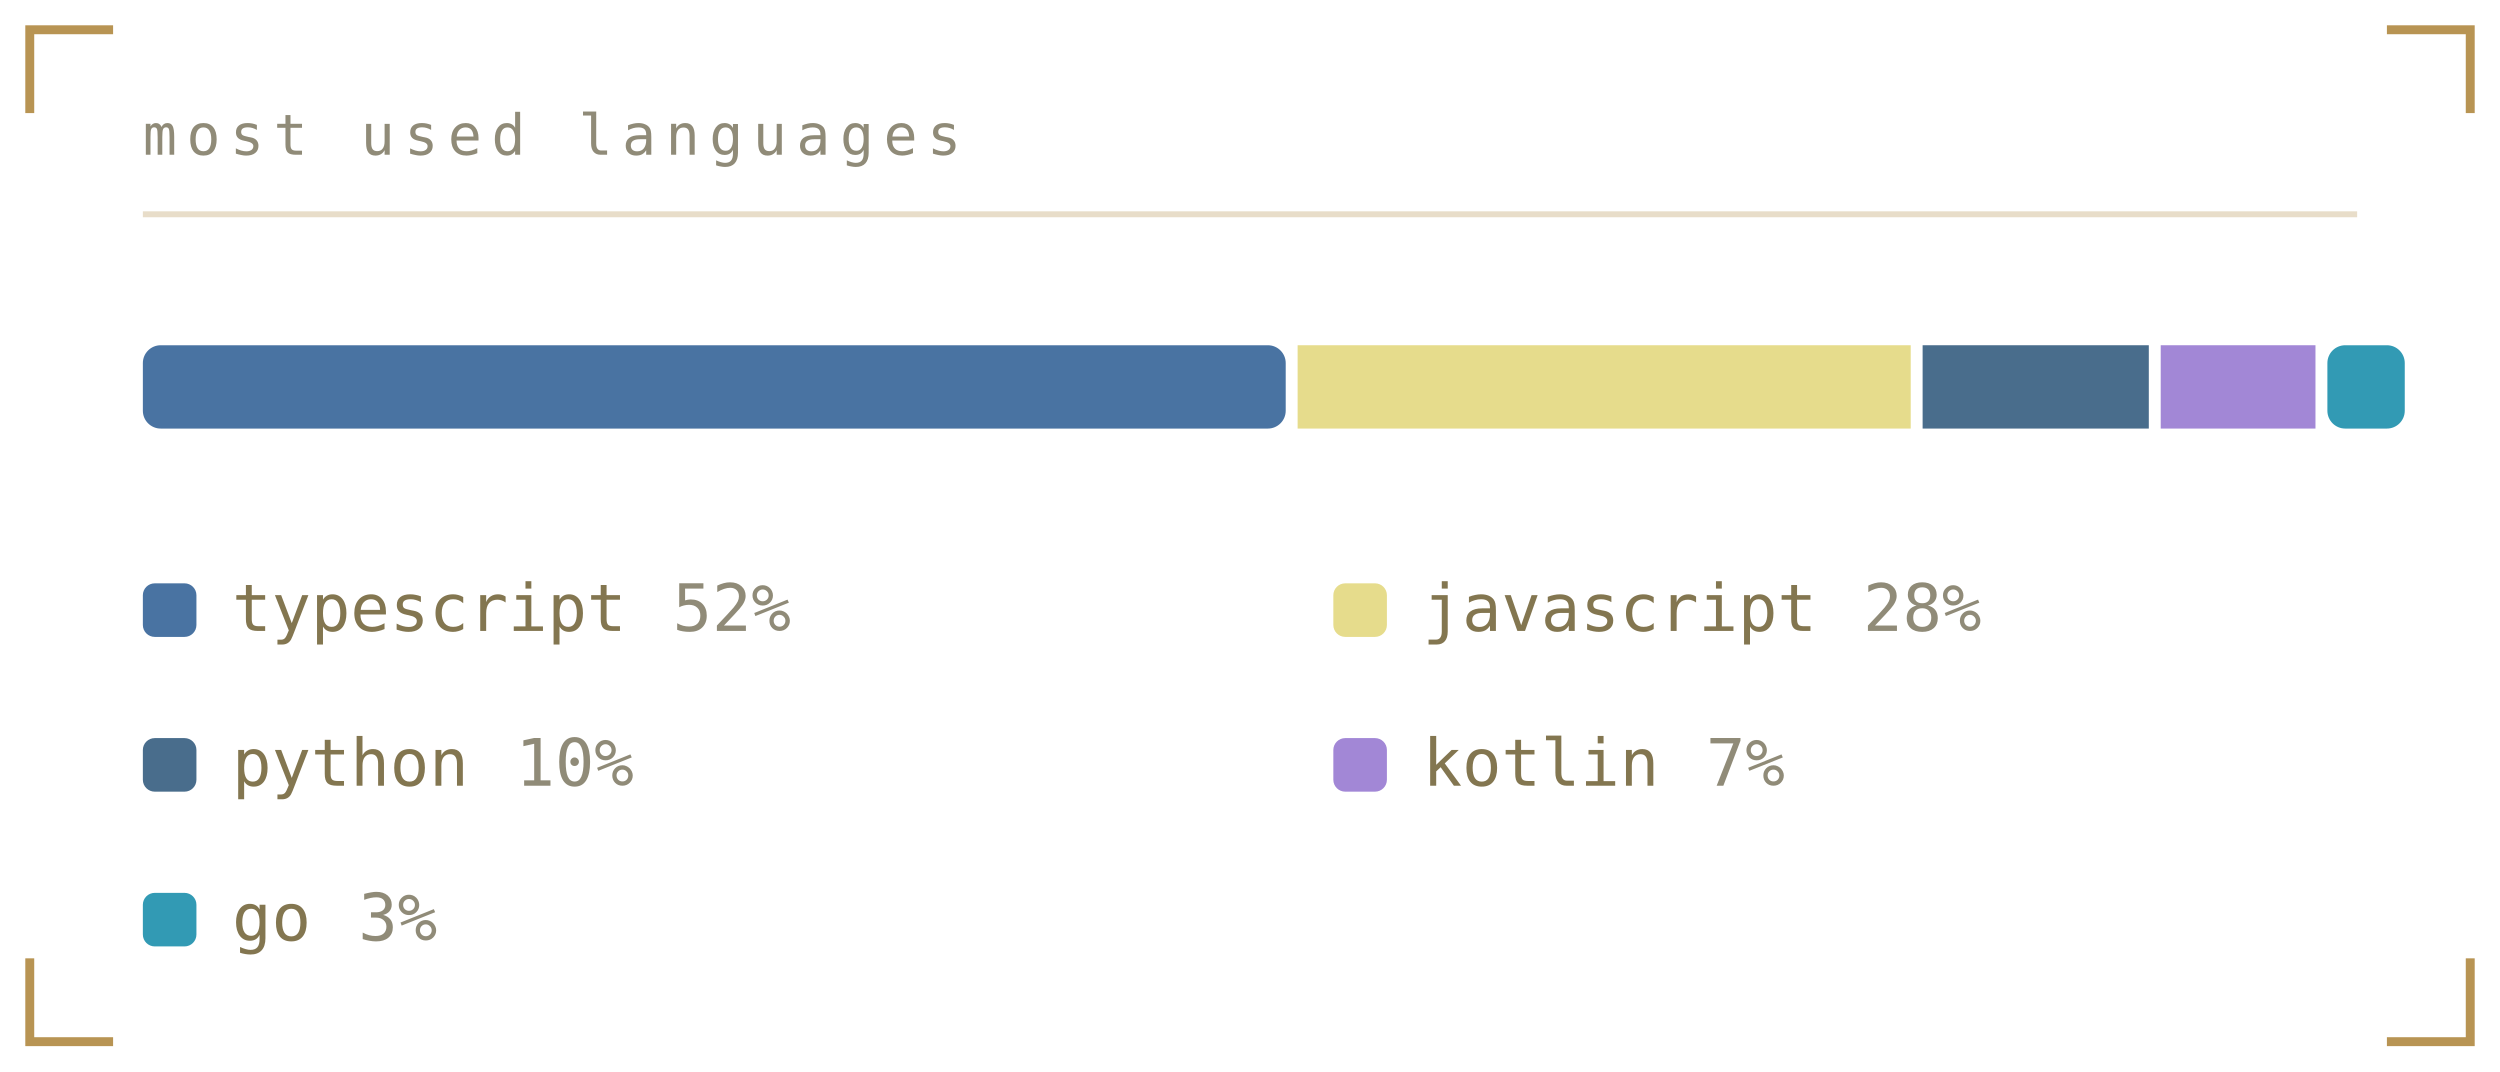
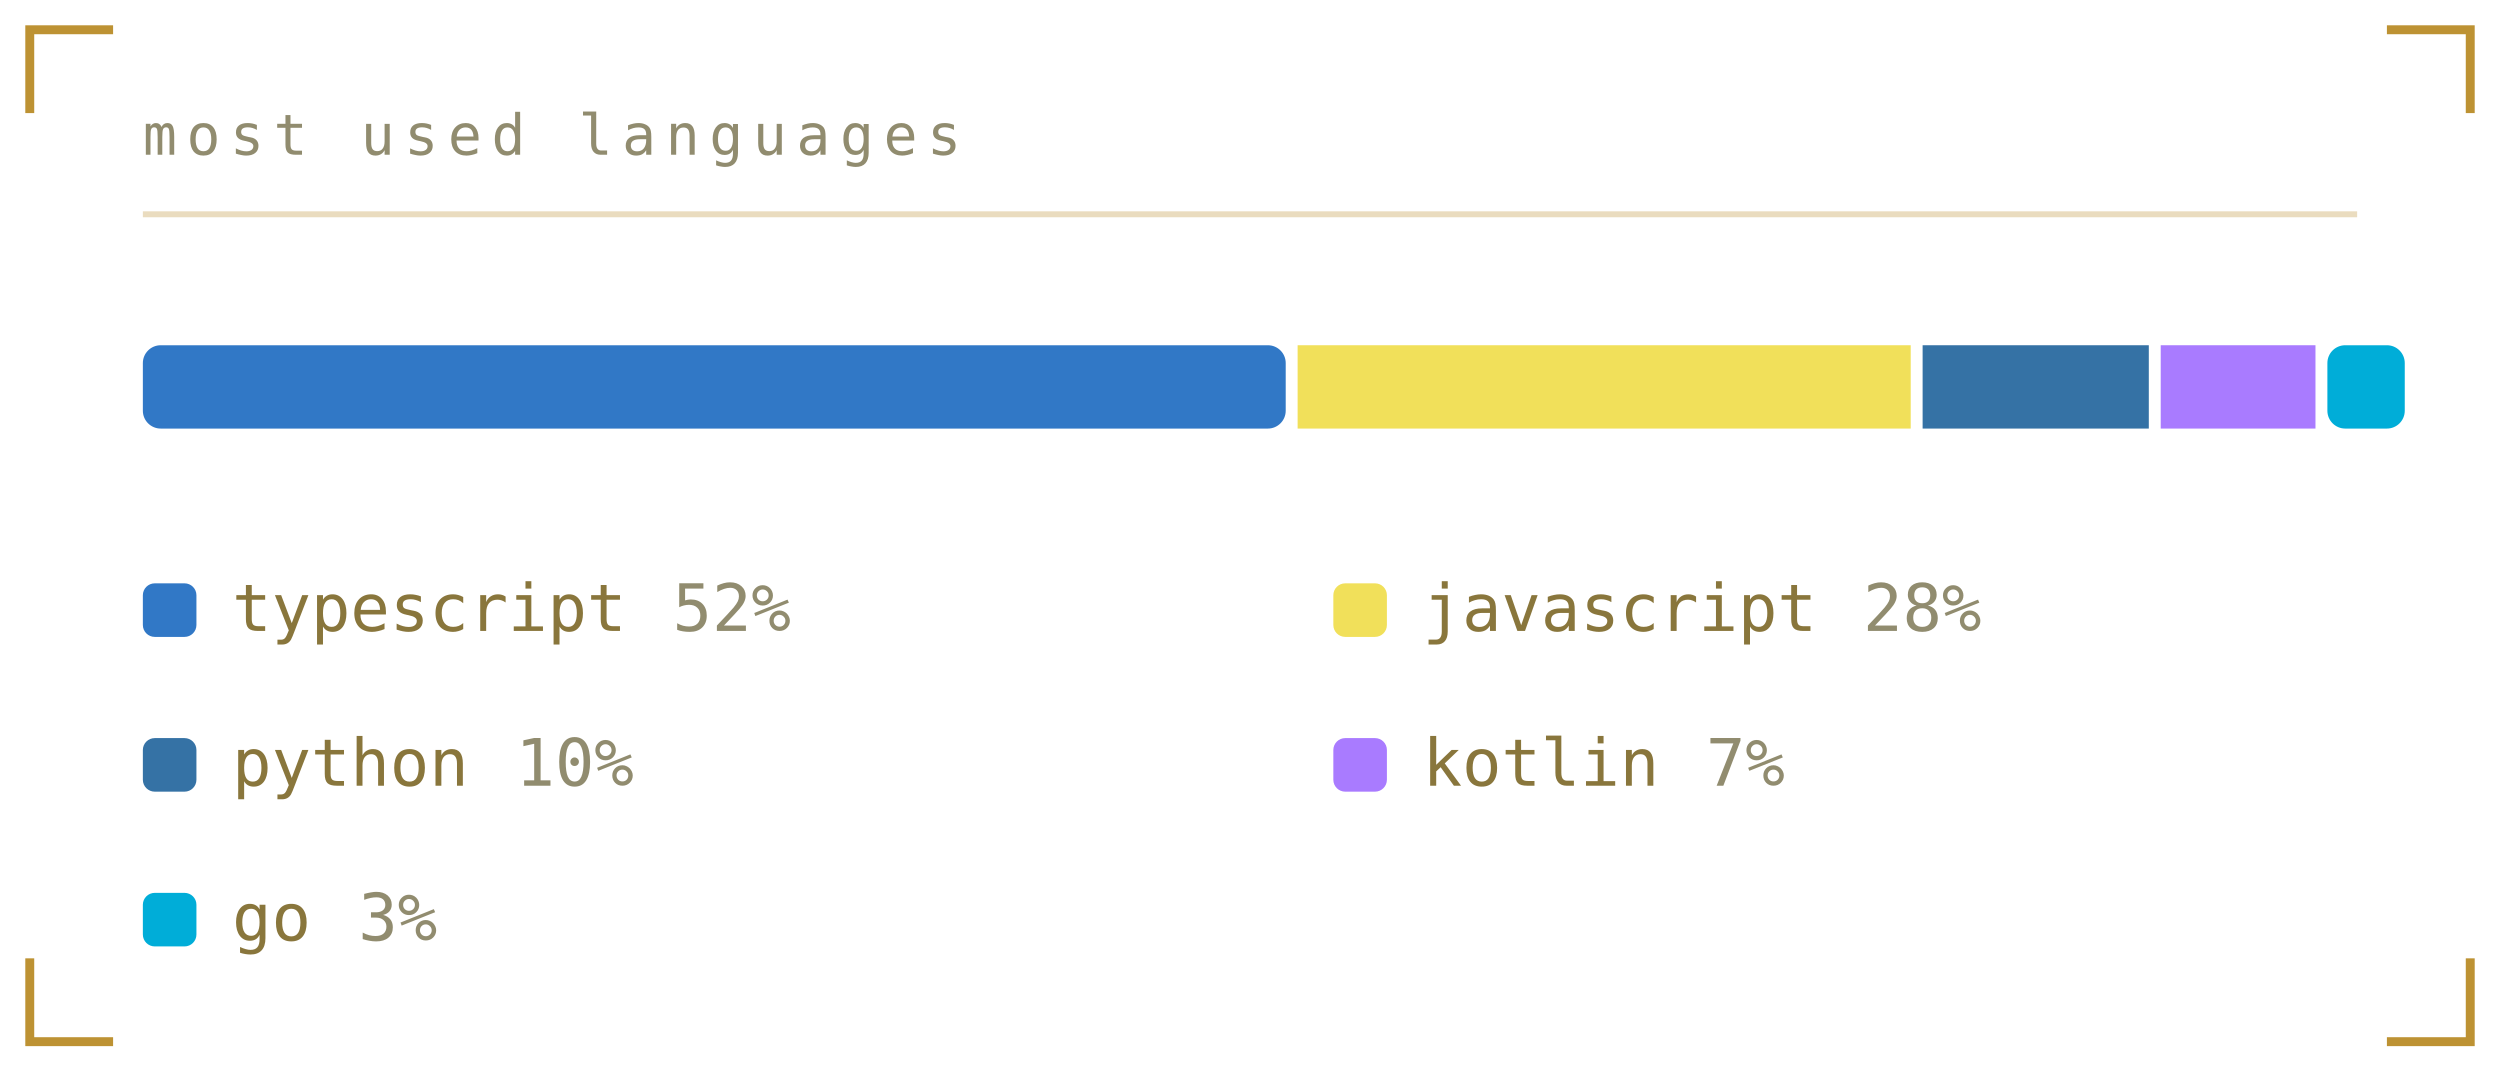
<svg xmlns="http://www.w3.org/2000/svg" viewBox="0 0 420 180" width="420" height="180" role="img" aria-labelledby="lngt lngd">
  <defs>
    <linearGradient id="lngbg" x1="0" y1="0" x2="1" y2="1">
-       <stop offset="0" stop-color="#1a1b16" />
-       <stop offset="1" stop-color="#0c0d0b" />
+       <stop offset="0" stop-color="#1b211b" />
+       <stop offset="1" stop-color="#0a0c0b" />
    </linearGradient>
  </defs>
  <style>
    .mono{font-family:ui-monospace,SFMono-Regular,Menlo,Consolas,"DejaVu Sans Mono",monospace}
-     .lbl{font-size:9.5px;letter-spacing:1.6px;fill:#908b78}
-     .big{font-size:31px;font-weight:700;fill:#837650}
-     .med{font-size:15px;font-weight:700;fill:#837650}
-     .sm{font-size:11px;fill:#837650}
-     .dim{font-size:11px;fill:#908b78}
+     .lbl{font-size:9.5px;letter-spacing:1.6px;fill:#918c6f}
+     .big{font-size:31px;font-weight:700;fill:#89763c}
+     .med{font-size:15px;font-weight:700;fill:#89763c}
+     .sm{font-size:11px;fill:#89763c}
+     .dim{font-size:11px;fill:#918c6f}
    
    .pulse{animation:pulse 3.4s ease-in-out infinite}
    @keyframes pulse{0%,100%{opacity:1}50%{opacity:.62}}
</style>
-   <path d="M5 19V5H19M401 5H415V19M415 161V175H401M19 175H5V161" fill="none" stroke="#a67928" stroke-width="1.5" stroke-opacity="0.8" />
+   <path d="M5 19V5H19M401 5H415V19M415 161V175H401M19 175H5V161" fill="none" stroke="#ac7700" stroke-width="1.5" stroke-opacity="0.8" />
  <text class="mono lbl" x="24" y="26">most used languages</text>
-   <line x1="24" y1="36" x2="396" y2="36" stroke="#a67928" stroke-opacity="0.25" />
-   <rect x="24" y="58" width="192" height="14" fill="#4973a2" rx="3" />
-   <rect x="218" y="58" width="103" height="14" fill="#e6dc8c" rx="0" />
-   <rect x="323" y="58" width="38" height="14" fill="#496d8c" rx="0" />
-   <rect x="363" y="58" width="26" height="14" fill="#a287d6" rx="0" />
-   <rect x="391" y="58" width="13" height="14" fill="#329ab4" rx="3" />
-   <rect x="24" y="98" width="9" height="9" rx="2" fill="#4973a2" />
+   <line x1="24" y1="36" x2="396" y2="36" stroke="#ac7700" stroke-opacity="0.25" />
+   <rect x="24" y="58" width="192" height="14" fill="#3178c6" rx="3" />
+   <rect x="218" y="58" width="103" height="14" fill="#f1e05a" rx="0" />
+   <rect x="323" y="58" width="38" height="14" fill="#3572a5" rx="0" />
+   <rect x="363" y="58" width="26" height="14" fill="#a97bff" rx="0" />
+   <rect x="391" y="58" width="13" height="14" fill="#00add8" rx="3" />
+   <rect x="24" y="98" width="9" height="9" rx="2" fill="#3178c6" />
  <text class="mono sm" x="39" y="106">typescript</text>
  <text class="mono dim" x="113" y="106">52%</text>
-   <rect x="224" y="98" width="9" height="9" rx="2" fill="#e6dc8c" />
+   <rect x="224" y="98" width="9" height="9" rx="2" fill="#f1e05a" />
  <text class="mono sm" x="239" y="106">javascript</text>
  <text class="mono dim" x="313" y="106">28%</text>
-   <rect x="24" y="124" width="9" height="9" rx="2" fill="#496d8c" />
+   <rect x="24" y="124" width="9" height="9" rx="2" fill="#3572a5" />
  <text class="mono sm" x="39" y="132">python</text>
  <text class="mono dim" x="86.6" y="132">10%</text>
-   <rect x="224" y="124" width="9" height="9" rx="2" fill="#a287d6" />
+   <rect x="224" y="124" width="9" height="9" rx="2" fill="#a97bff" />
  <text class="mono sm" x="239" y="132">kotlin</text>
  <text class="mono dim" x="286.6" y="132">7%</text>
-   <rect x="24" y="150" width="9" height="9" rx="2" fill="#329ab4" />
+   <rect x="24" y="150" width="9" height="9" rx="2" fill="#00add8" />
  <text class="mono sm" x="39" y="158">go</text>
  <text class="mono dim" x="60.2" y="158">3%</text>
</svg>
